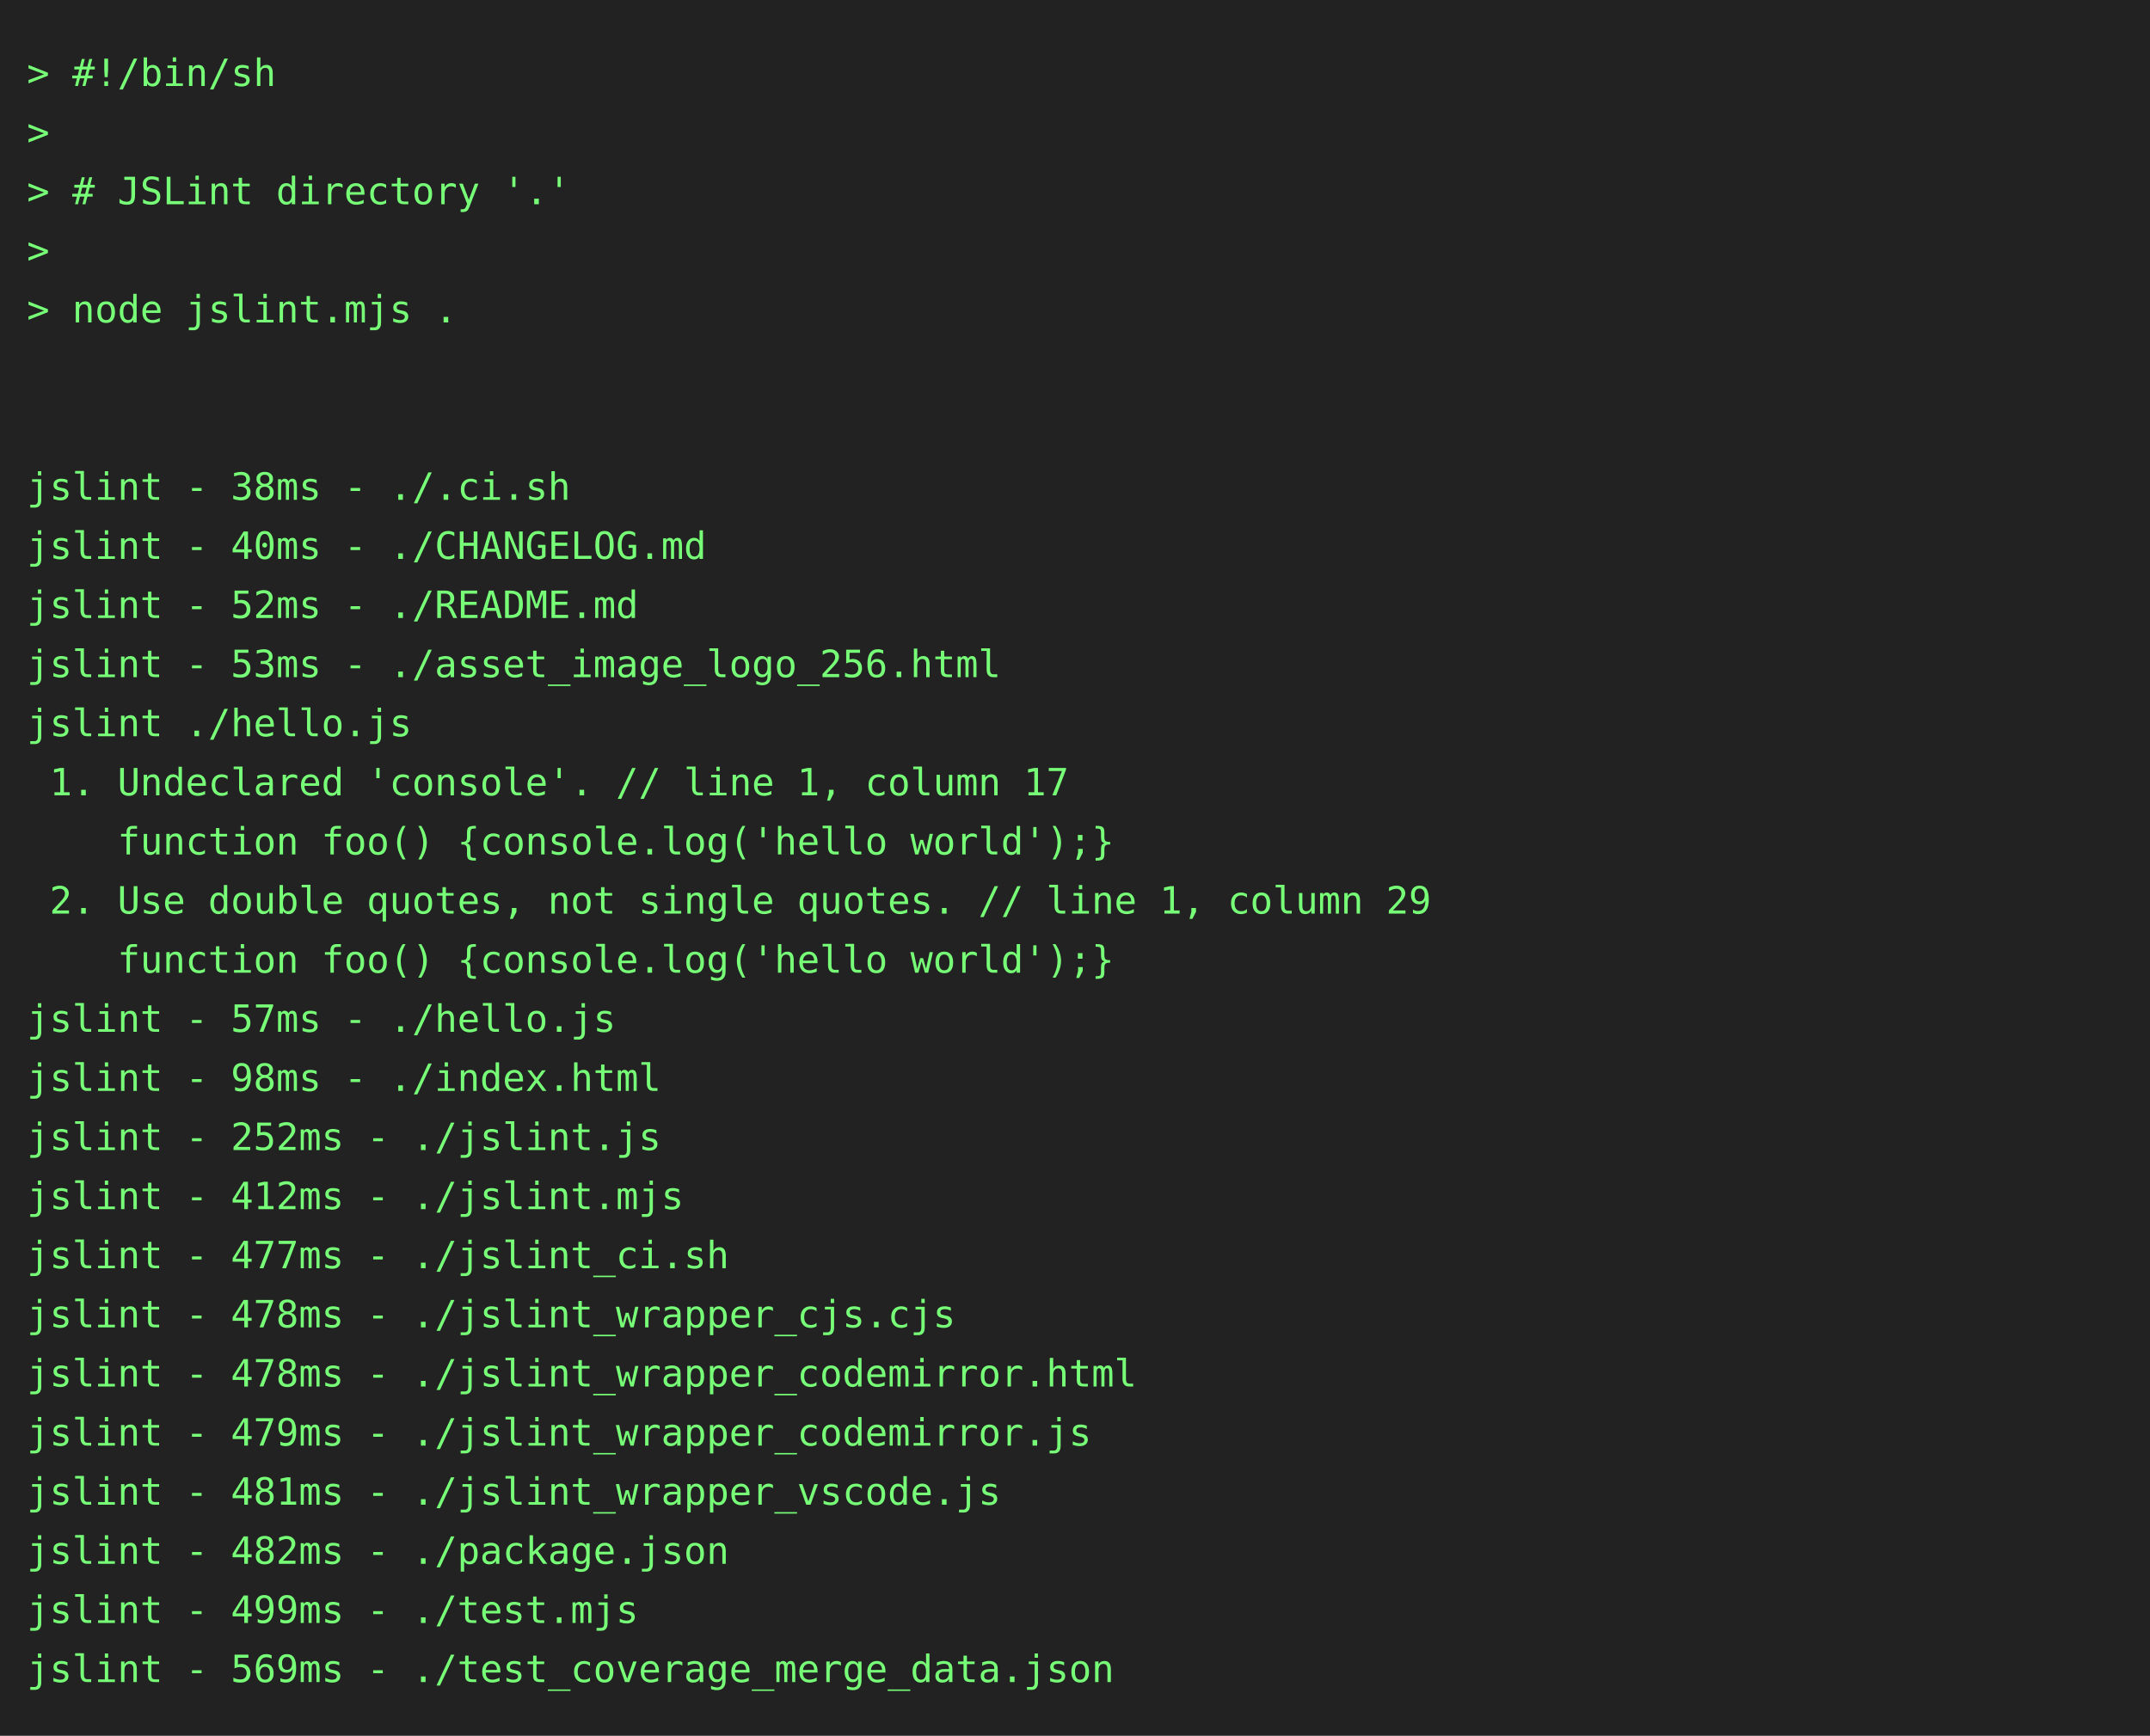
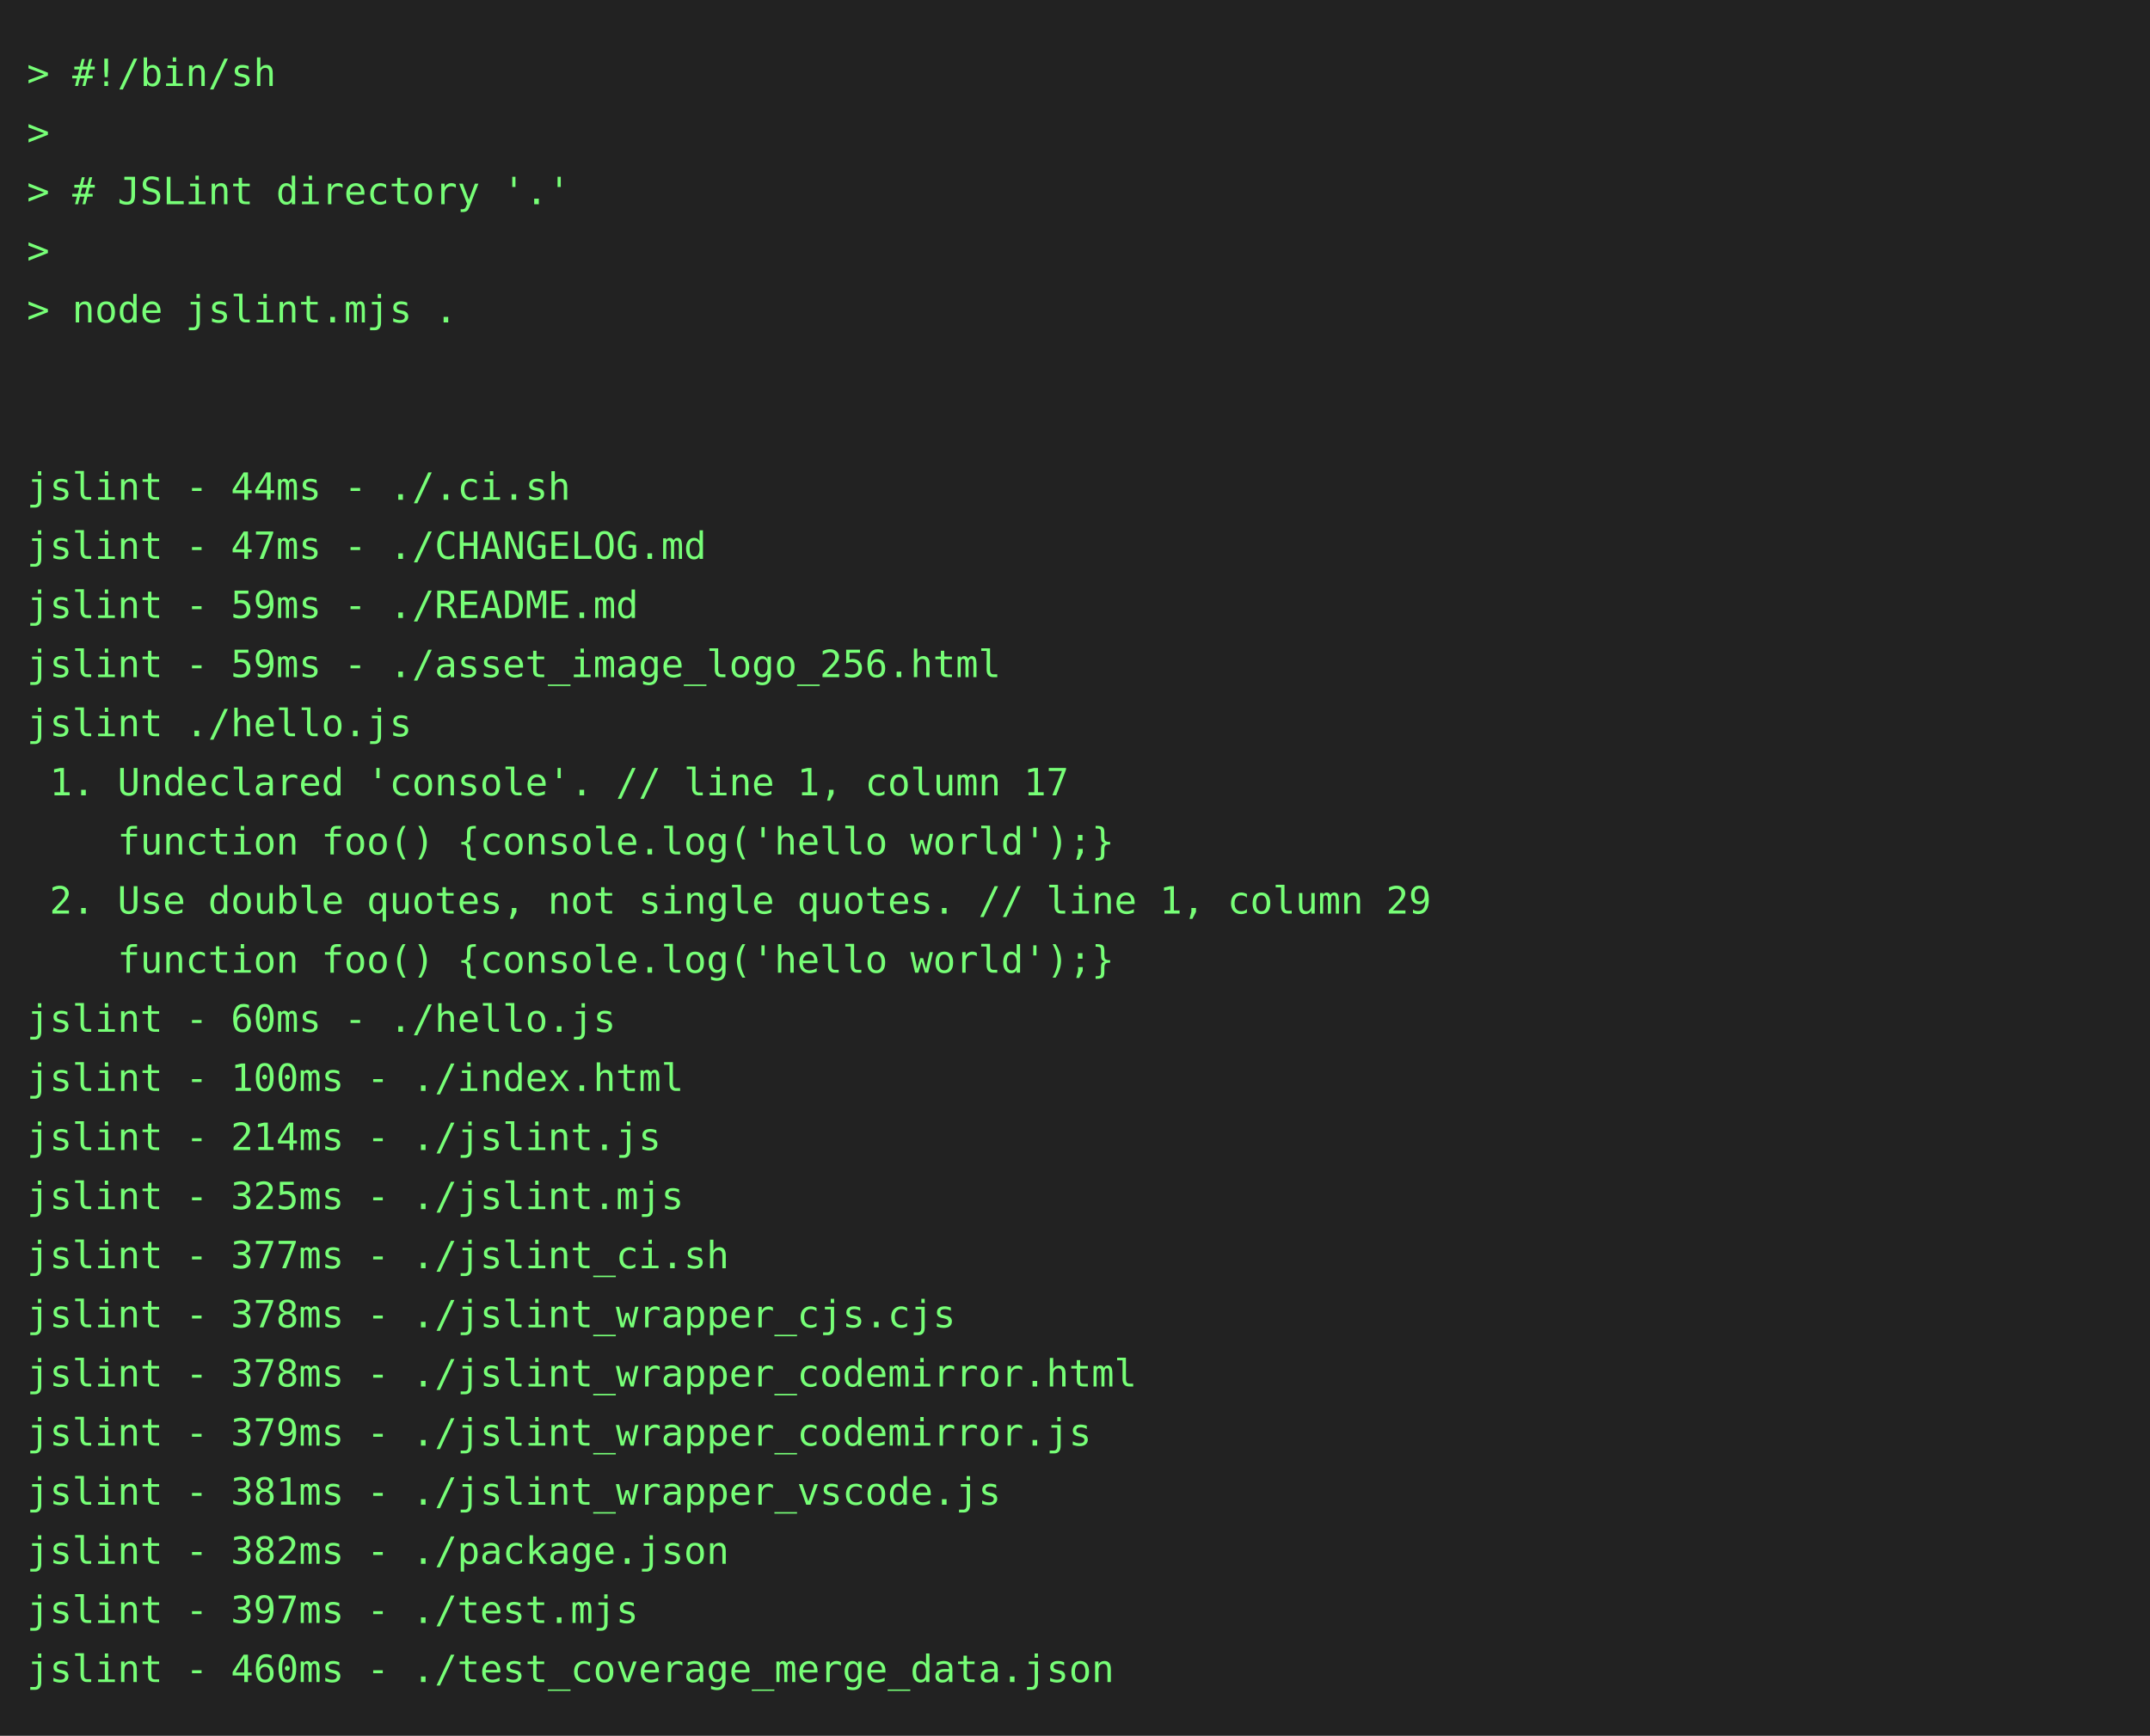
<svg xmlns="http://www.w3.org/2000/svg" height="646" width="800">
  <rect height="646" fill="#222" width="800" />
  <text fill="#7f7" font-family="consolas, menlo, monospace" font-size="14" xml:space="preserve">
    <tspan lengthAdjust="spacingAndGlyphs" textLength="768" x="10" y="32">&gt; #!/bin/sh                                                                                      </tspan>
    <tspan lengthAdjust="spacingAndGlyphs" textLength="768" x="10" y="54">&gt;                                                                                                </tspan>
    <tspan lengthAdjust="spacingAndGlyphs" textLength="768" x="10" y="76">&gt; # JSLint directory '.'                                                                         </tspan>
    <tspan lengthAdjust="spacingAndGlyphs" textLength="768" x="10" y="98">&gt;                                                                                                </tspan>
    <tspan lengthAdjust="spacingAndGlyphs" textLength="768" x="10" y="120">&gt; node jslint.mjs .                                                                              </tspan>
    <tspan lengthAdjust="spacingAndGlyphs" textLength="768" x="10" y="142">                                                                                                 </tspan>
    <tspan lengthAdjust="spacingAndGlyphs" textLength="768" x="10" y="164">                                                                                                 </tspan>
-     <tspan lengthAdjust="spacingAndGlyphs" textLength="768" x="10" y="186">jslint - 38ms - ./.ci.sh                                                                         </tspan>
-     <tspan lengthAdjust="spacingAndGlyphs" textLength="768" x="10" y="208">jslint - 40ms - ./CHANGELOG.md                                                                   </tspan>
-     <tspan lengthAdjust="spacingAndGlyphs" textLength="768" x="10" y="230">jslint - 52ms - ./README.md                                                                      </tspan>
-     <tspan lengthAdjust="spacingAndGlyphs" textLength="768" x="10" y="252">jslint - 53ms - ./asset_image_logo_256.html                                                      </tspan>
+     <tspan lengthAdjust="spacingAndGlyphs" textLength="768" x="10" y="186">jslint - 44ms - ./.ci.sh                                                                         </tspan>
+     <tspan lengthAdjust="spacingAndGlyphs" textLength="768" x="10" y="208">jslint - 47ms - ./CHANGELOG.md                                                                   </tspan>
+     <tspan lengthAdjust="spacingAndGlyphs" textLength="768" x="10" y="230">jslint - 59ms - ./README.md                                                                      </tspan>
+     <tspan lengthAdjust="spacingAndGlyphs" textLength="768" x="10" y="252">jslint - 59ms - ./asset_image_logo_256.html                                                      </tspan>
    <tspan lengthAdjust="spacingAndGlyphs" textLength="768" x="10" y="274">jslint ./hello.js                                                                                </tspan>
    <tspan lengthAdjust="spacingAndGlyphs" textLength="768" x="10" y="296"> 1. Undeclared 'console'. // line 1, column 17                                                   </tspan>
    <tspan lengthAdjust="spacingAndGlyphs" textLength="768" x="10" y="318">    function foo() {console.log('hello world');}                                                 </tspan>
    <tspan lengthAdjust="spacingAndGlyphs" textLength="768" x="10" y="340"> 2. Use double quotes, not single quotes. // line 1, column 29                                   </tspan>
    <tspan lengthAdjust="spacingAndGlyphs" textLength="768" x="10" y="362">    function foo() {console.log('hello world');}                                                 </tspan>
-     <tspan lengthAdjust="spacingAndGlyphs" textLength="768" x="10" y="384">jslint - 57ms - ./hello.js                                                                       </tspan>
-     <tspan lengthAdjust="spacingAndGlyphs" textLength="768" x="10" y="406">jslint - 98ms - ./index.html                                                                     </tspan>
-     <tspan lengthAdjust="spacingAndGlyphs" textLength="768" x="10" y="428">jslint - 252ms - ./jslint.js                                                                     </tspan>
-     <tspan lengthAdjust="spacingAndGlyphs" textLength="768" x="10" y="450">jslint - 412ms - ./jslint.mjs                                                                    </tspan>
-     <tspan lengthAdjust="spacingAndGlyphs" textLength="768" x="10" y="472">jslint - 477ms - ./jslint_ci.sh                                                                  </tspan>
-     <tspan lengthAdjust="spacingAndGlyphs" textLength="768" x="10" y="494">jslint - 478ms - ./jslint_wrapper_cjs.cjs                                                        </tspan>
-     <tspan lengthAdjust="spacingAndGlyphs" textLength="768" x="10" y="516">jslint - 478ms - ./jslint_wrapper_codemirror.html                                                </tspan>
-     <tspan lengthAdjust="spacingAndGlyphs" textLength="768" x="10" y="538">jslint - 479ms - ./jslint_wrapper_codemirror.js                                                  </tspan>
-     <tspan lengthAdjust="spacingAndGlyphs" textLength="768" x="10" y="560">jslint - 481ms - ./jslint_wrapper_vscode.js                                                      </tspan>
-     <tspan lengthAdjust="spacingAndGlyphs" textLength="768" x="10" y="582">jslint - 482ms - ./package.json                                                                  </tspan>
-     <tspan lengthAdjust="spacingAndGlyphs" textLength="768" x="10" y="604">jslint - 499ms - ./test.mjs                                                                      </tspan>
-     <tspan lengthAdjust="spacingAndGlyphs" textLength="768" x="10" y="626">jslint - 569ms - ./test_coverage_merge_data.json                                                 </tspan>
+     <tspan lengthAdjust="spacingAndGlyphs" textLength="768" x="10" y="384">jslint - 60ms - ./hello.js                                                                       </tspan>
+     <tspan lengthAdjust="spacingAndGlyphs" textLength="768" x="10" y="406">jslint - 100ms - ./index.html                                                                    </tspan>
+     <tspan lengthAdjust="spacingAndGlyphs" textLength="768" x="10" y="428">jslint - 214ms - ./jslint.js                                                                     </tspan>
+     <tspan lengthAdjust="spacingAndGlyphs" textLength="768" x="10" y="450">jslint - 325ms - ./jslint.mjs                                                                    </tspan>
+     <tspan lengthAdjust="spacingAndGlyphs" textLength="768" x="10" y="472">jslint - 377ms - ./jslint_ci.sh                                                                  </tspan>
+     <tspan lengthAdjust="spacingAndGlyphs" textLength="768" x="10" y="494">jslint - 378ms - ./jslint_wrapper_cjs.cjs                                                        </tspan>
+     <tspan lengthAdjust="spacingAndGlyphs" textLength="768" x="10" y="516">jslint - 378ms - ./jslint_wrapper_codemirror.html                                                </tspan>
+     <tspan lengthAdjust="spacingAndGlyphs" textLength="768" x="10" y="538">jslint - 379ms - ./jslint_wrapper_codemirror.js                                                  </tspan>
+     <tspan lengthAdjust="spacingAndGlyphs" textLength="768" x="10" y="560">jslint - 381ms - ./jslint_wrapper_vscode.js                                                      </tspan>
+     <tspan lengthAdjust="spacingAndGlyphs" textLength="768" x="10" y="582">jslint - 382ms - ./package.json                                                                  </tspan>
+     <tspan lengthAdjust="spacingAndGlyphs" textLength="768" x="10" y="604">jslint - 397ms - ./test.mjs                                                                      </tspan>
+     <tspan lengthAdjust="spacingAndGlyphs" textLength="768" x="10" y="626">jslint - 460ms - ./test_coverage_merge_data.json                                                 </tspan>
  </text>
</svg>
